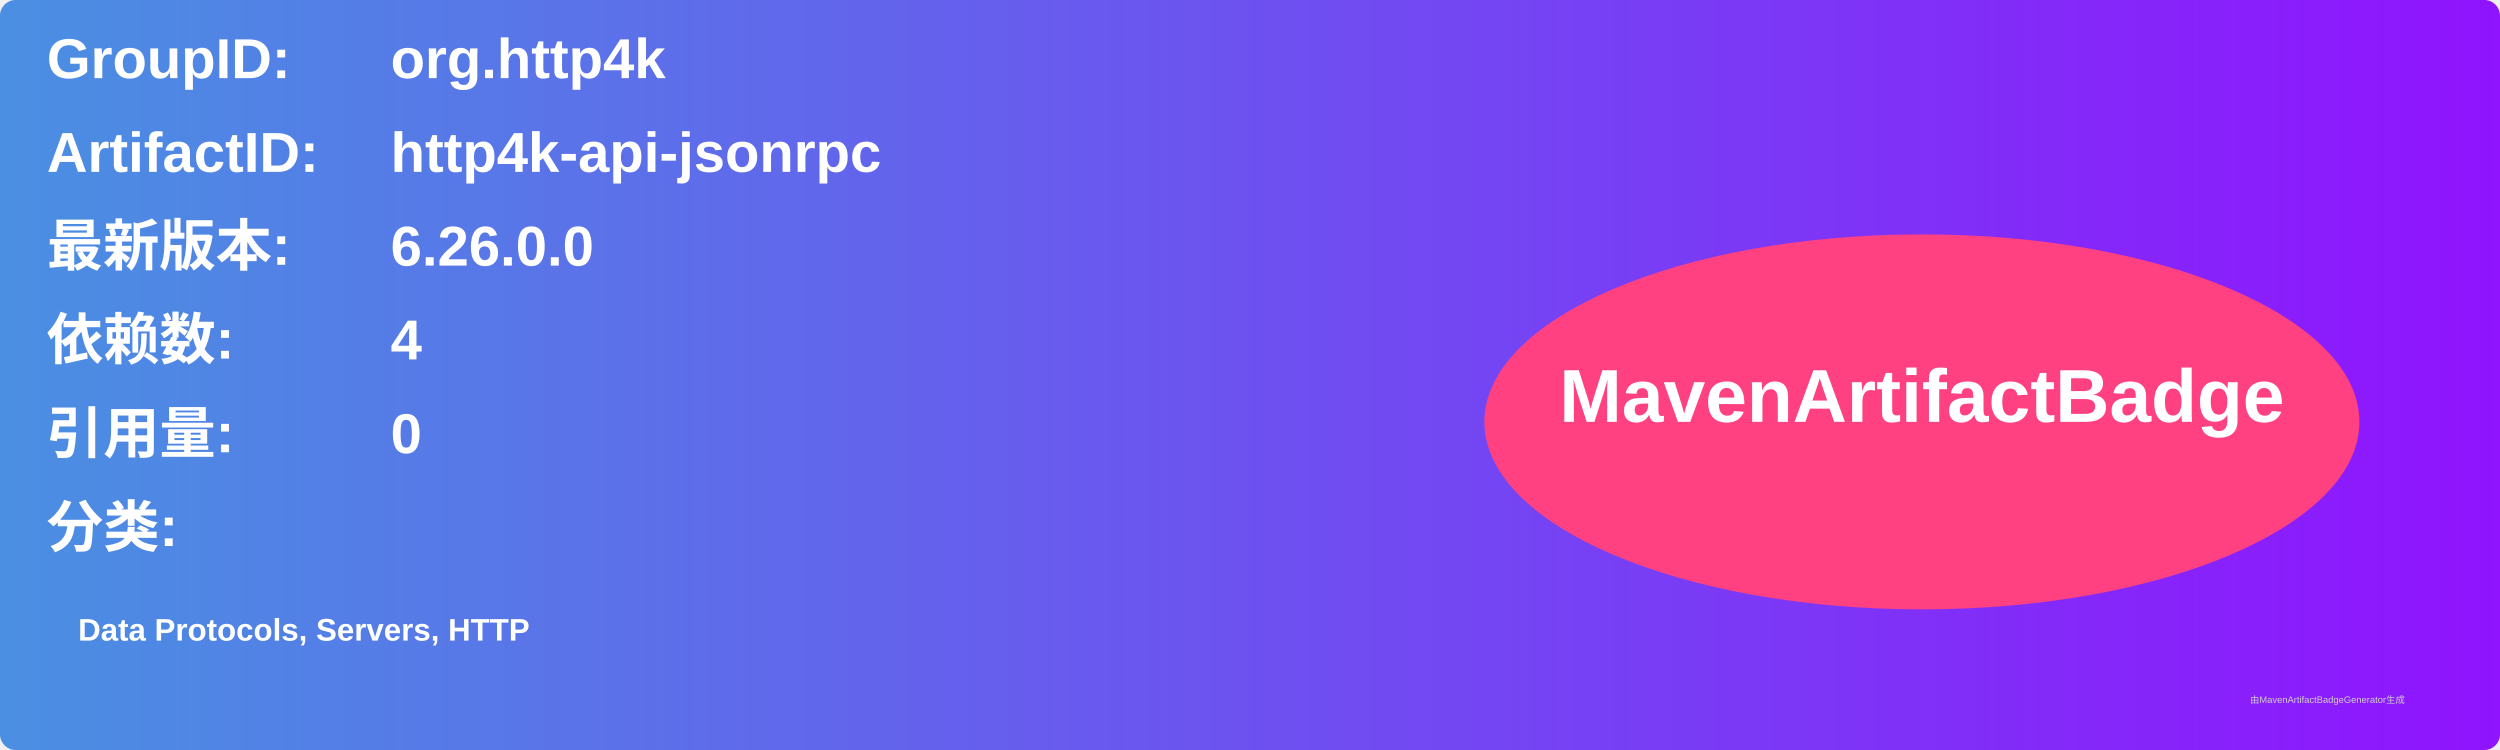
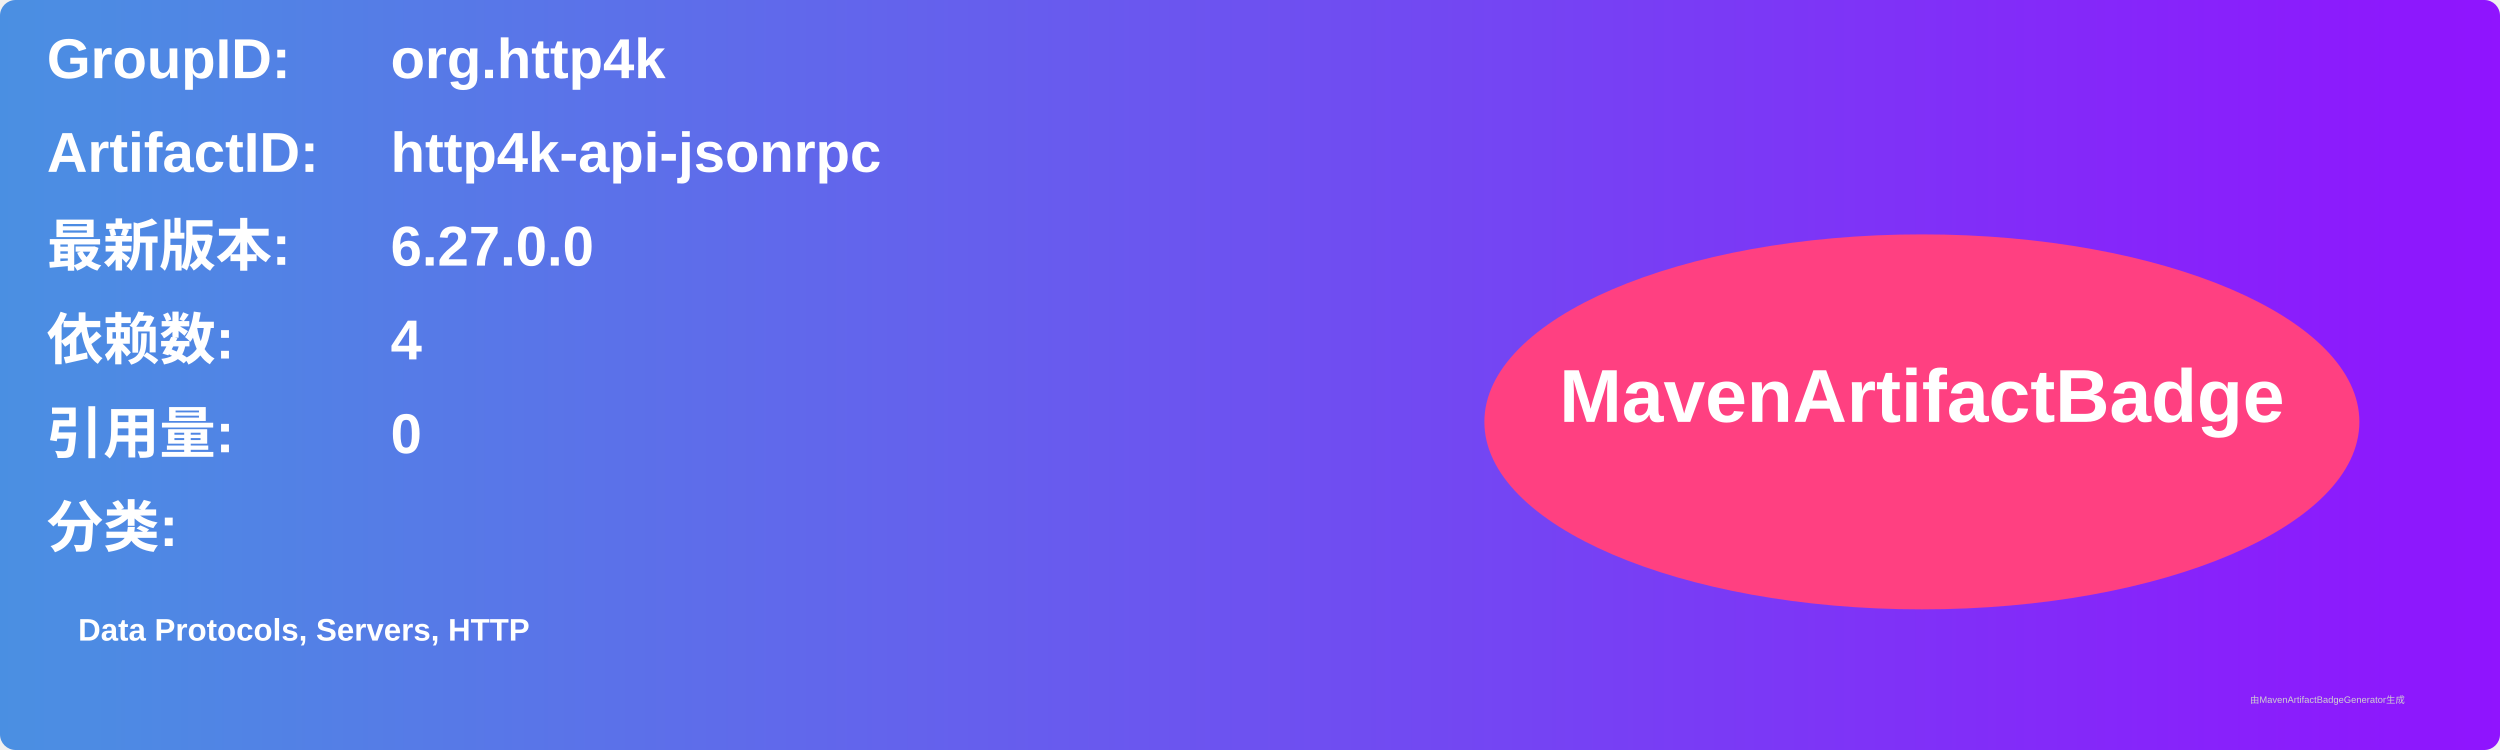
<svg xmlns="http://www.w3.org/2000/svg" width="800" height="240" viewBox="0 0 800 240">
  <linearGradient id="grad" x1="0%" y1="0%" x2="100%" y2="0%">
    <stop offset="0%" stop-color="#4a90e2" />
    <stop offset="100%" stop-color="#9013fe" />
  </linearGradient>
  <rect width="100%" height="100%" rx="5" ry="5" fill="url(#grad)" />
  <g transform="translate(15, 15)">
    <text x="0" y="10" font-family="Arial" font-size="18" fill="white" font-weight="bold" width="260">GroupID:</text>
    <text x="110" y="10" font-family="Arial" font-size="18" fill="white" font-weight="bold" width="460">org.http4k</text>
    <text x="0" y="40" font-family="Arial" font-size="18" fill="white" font-weight="bold" width="260">ArtifactID:</text>
    <text x="110" y="40" font-family="Arial" font-size="18" fill="white" font-weight="bold" width="460">http4k-api-jsonrpc</text>
    <text x="0" y="70" font-family="Arial" font-size="18" fill="white" font-weight="bold">最新版本:</text>
    <text x="110" y="70" font-family="Arial" font-size="18" fill="white" font-weight="bold">
-       <tspan font-weight="bold">6.26.0.0</tspan>
+       <tspan font-weight="bold">6.27.0.0</tspan>
    </text>
    <text x="0" y="100" font-family="Arial" font-size="18" fill="white" font-weight="bold">依赖数: </text>
    <text x="110" y="100" font-family="Arial" font-size="18" fill="white">
      <tspan font-weight="bold">4</tspan>
    </text>
    <text x="0" y="130" font-family="Arial" font-size="18" fill="white" font-weight="bold">引用量: </text>
    <text x="110" y="130" font-family="Arial" font-size="18" fill="white">
      <tspan font-weight="bold">0</tspan>
    </text>
    <text x="0" y="160" font-family="Arial" font-size="18" fill="white" font-weight="bold">分类:</text>
    <text x="10" y="190" font-family="Arial" font-size="10" fill="white">
      <tspan font-weight="bold">Data Protocols, Servers, HTTP</tspan>
    </text>
    <ellipse cx="600" cy="120" rx="140" ry="60" fill="#ff4081" />
    <text x="600" y="120" text-anchor="middle" font-family="Arial" font-size="24" fill="white" font-weight="bold">MavenArtifactBadge</text>
  </g>
  <text x="720" y="225" font-family="Arial" font-size="3" fill="#d0d0d0">由MavenArtifactBadgeGenerator生成</text>
</svg>
